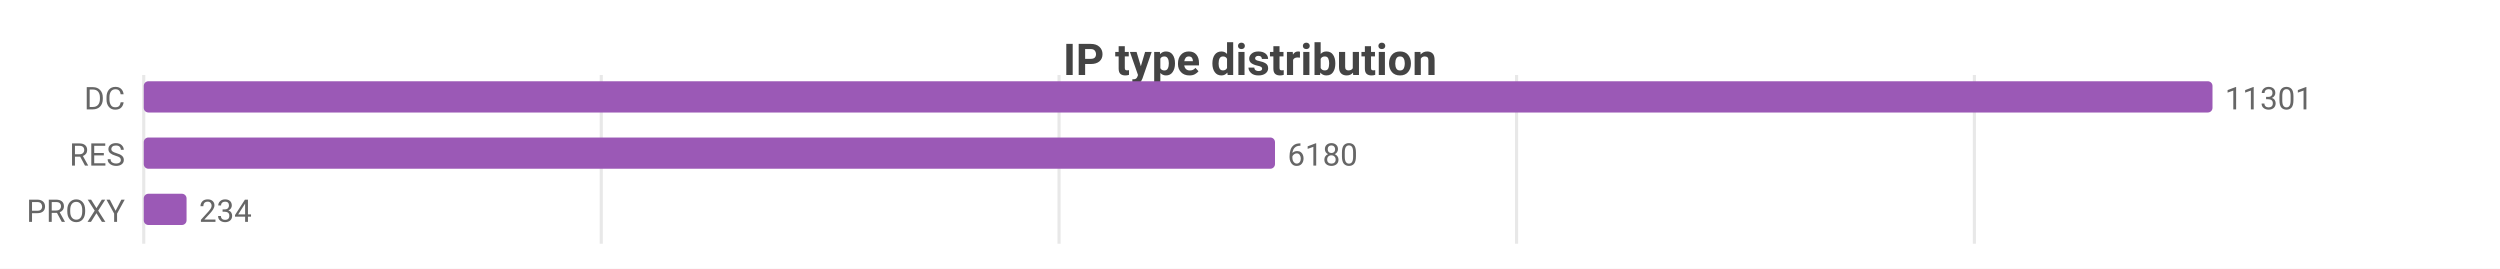
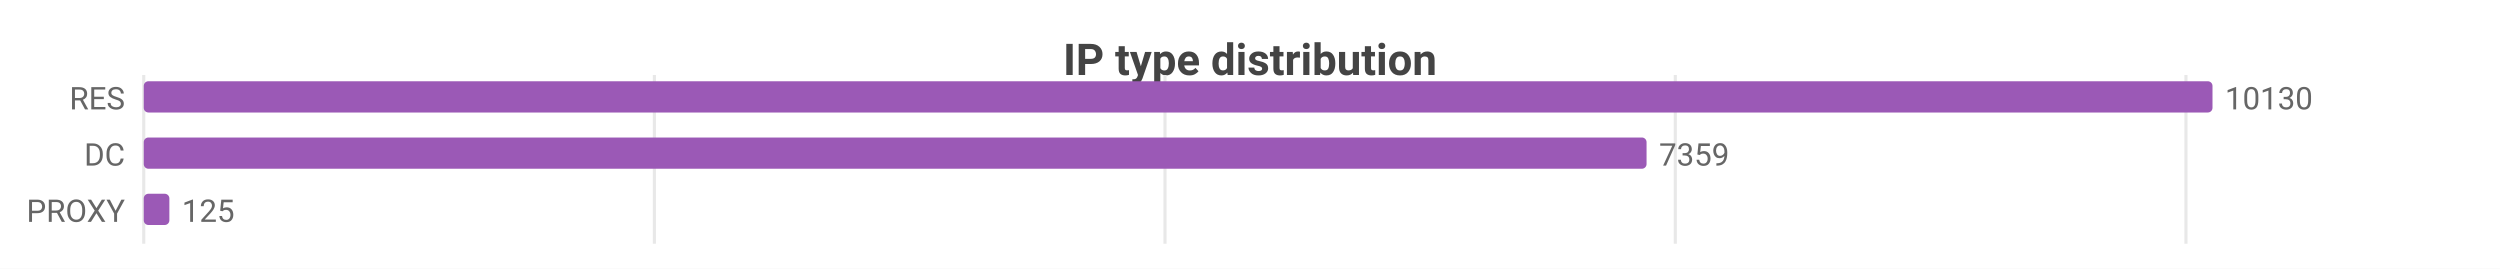
<svg xmlns="http://www.w3.org/2000/svg" width="800" height="86" viewBox="0 0 800 86">
  <rect width="800" height="86" fill="#ffffff" />
  <style>text{font-family:system-ui,-apple-system,'Segoe UI',Roboto,sans-serif}.g{stroke:#e8e8e8;stroke-width:1}.a{stroke:#999;stroke-width:1}.t{font-size:10px;fill:#666}.m{font-size:10px;text-anchor:middle;fill:#666}.e{font-size:10px;text-anchor:end;fill:#666}.l{font-size:11px;fill:#333}.tt{font-size:14px;font-weight:600;text-anchor:middle;fill:#444}.em{font-size:13px;text-anchor:middle;fill:#999}</style>
  <text class="tt" x="400.0" y="24">IP type distribution</text>
  <line class="g" x1="46" y1="24" x2="46" y2="78" />
-   <line class="g" x1="192.4" y1="24" x2="192.4" y2="78" />
-   <line class="g" x1="338.9" y1="24" x2="338.9" y2="78" />
-   <line class="g" x1="485.3" y1="24" x2="485.3" y2="78" />
-   <line class="g" x1="631.8" y1="24" x2="631.8" y2="78" />
-   <text class="e" x="40" y="35">DC</text>
+   <line class="g" x1="209.4" y1="24" x2="209.4" y2="78" />
+   <line class="g" x1="372.8" y1="24" x2="372.8" y2="78" />
+   <line class="g" x1="536.1" y1="24" x2="536.1" y2="78" />
+   <line class="g" x1="699.5" y1="24" x2="699.5" y2="78" />
+   <text class="e" x="40" y="35">RES</text>
  <rect x="46" y="26" width="662" height="10" fill="#9b59b6" rx="1.5" />
-   <text class="t" x="712" y="35">11301</text>
-   <text class="e" x="40" y="53">RES</text>
-   <rect x="46" y="44" width="362.0" height="10" fill="#9b59b6" rx="1.5" />
-   <text class="t" x="412.0" y="53">6180</text>
+   <text class="t" x="712" y="35">10130</text>
+   <text class="e" x="40" y="53">DC</text>
+   <rect x="46" y="44" width="480.9" height="10" fill="#9b59b6" rx="1.5" />
+   <text class="t" x="530.9" y="53">7359</text>
  <text class="e" x="40" y="71">PROXY</text>
-   <rect x="46" y="62" width="13.7" height="10" fill="#9b59b6" rx="1.5" />
-   <text class="t" x="63.7" y="71">234</text>
+   <rect x="46" y="62" width="8.2" height="10" fill="#9b59b6" rx="1.5" />
+   <text class="t" x="58.2" y="71">125</text>
</svg>
